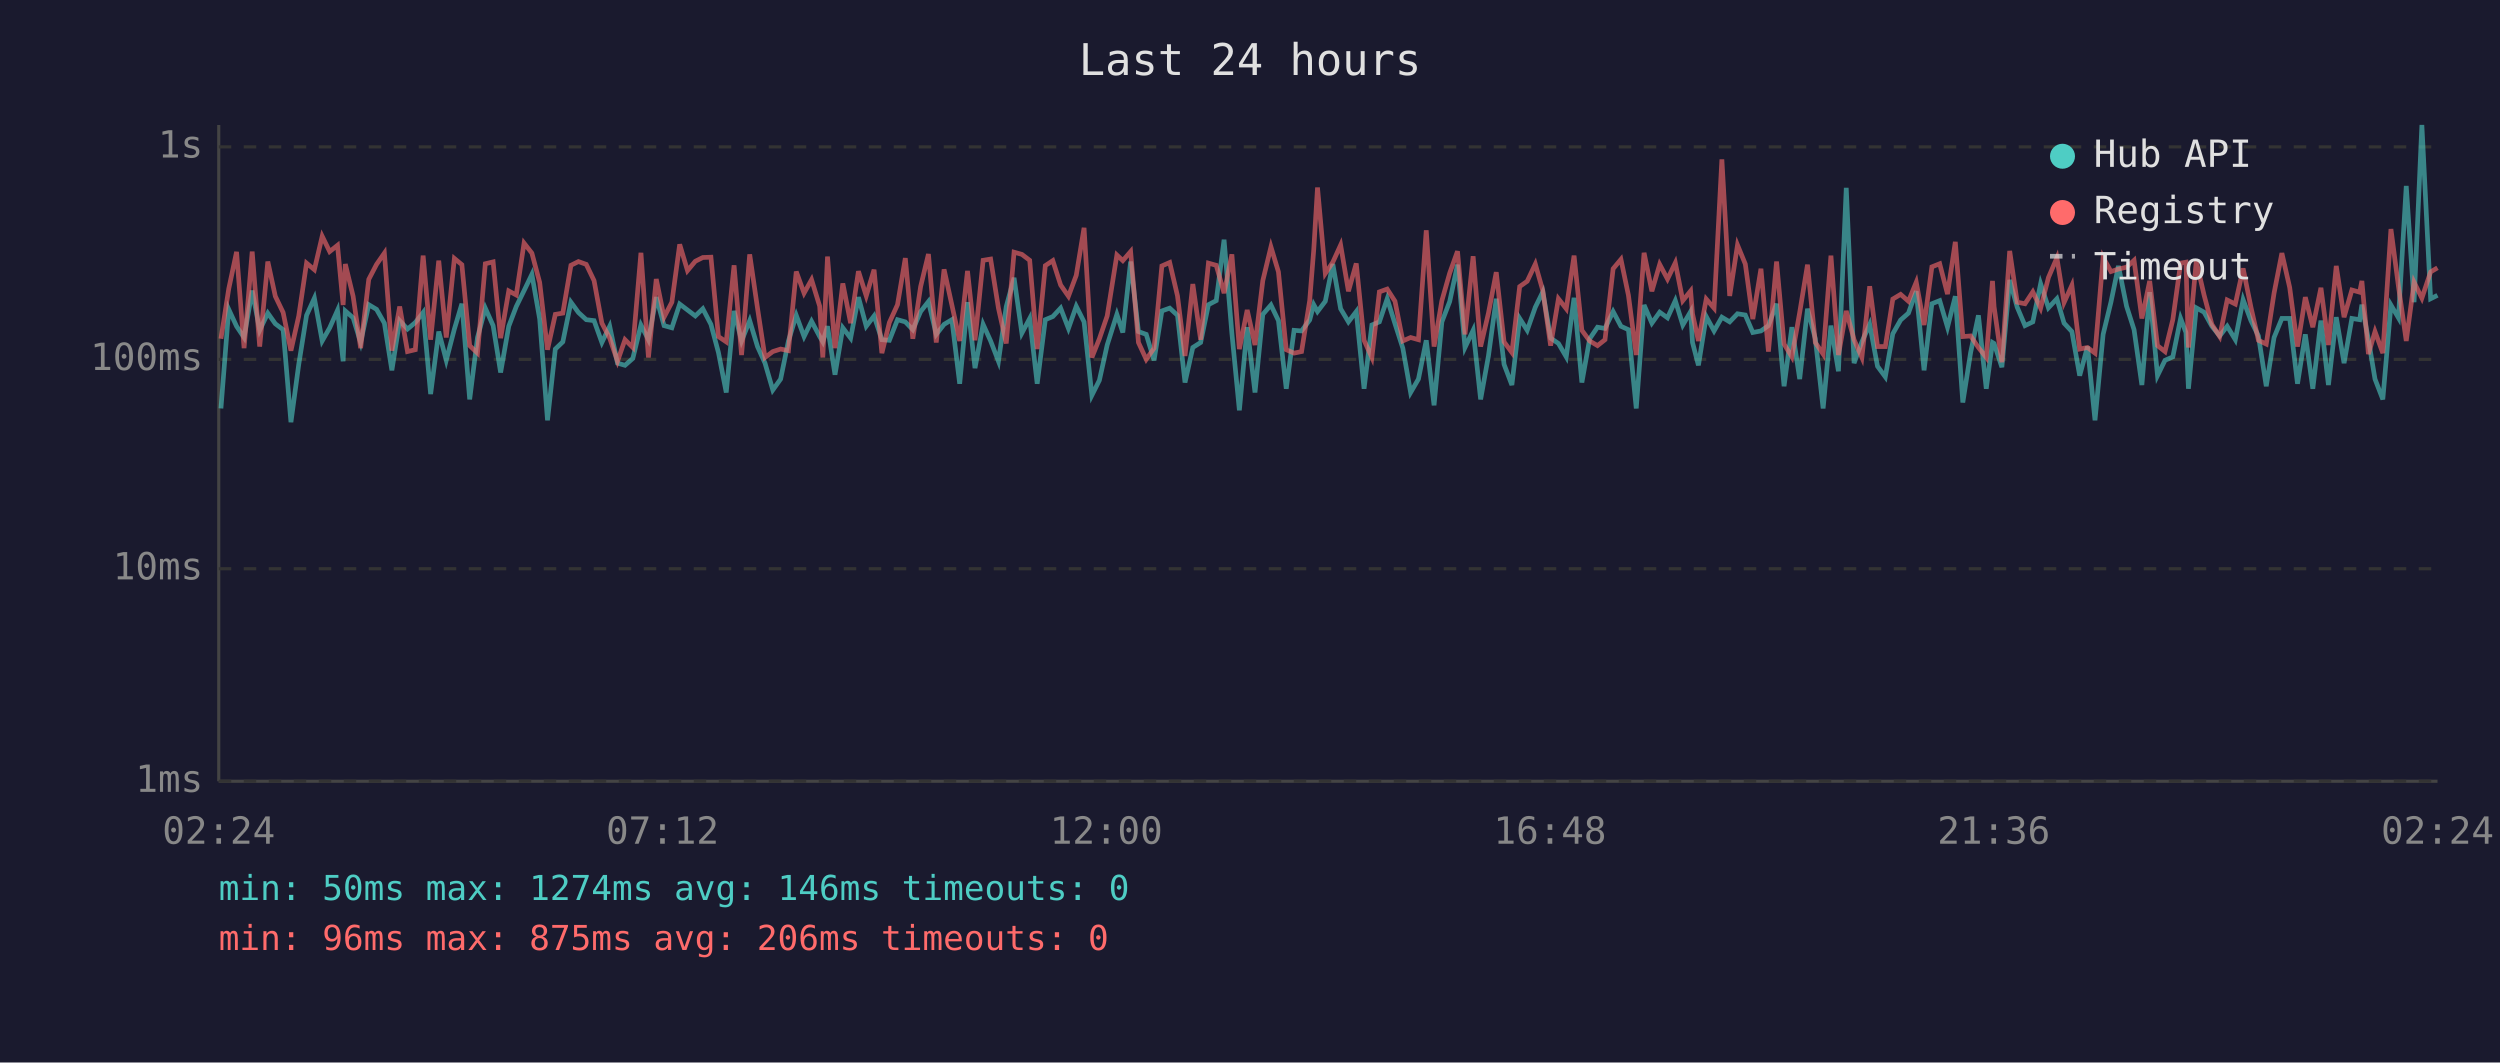
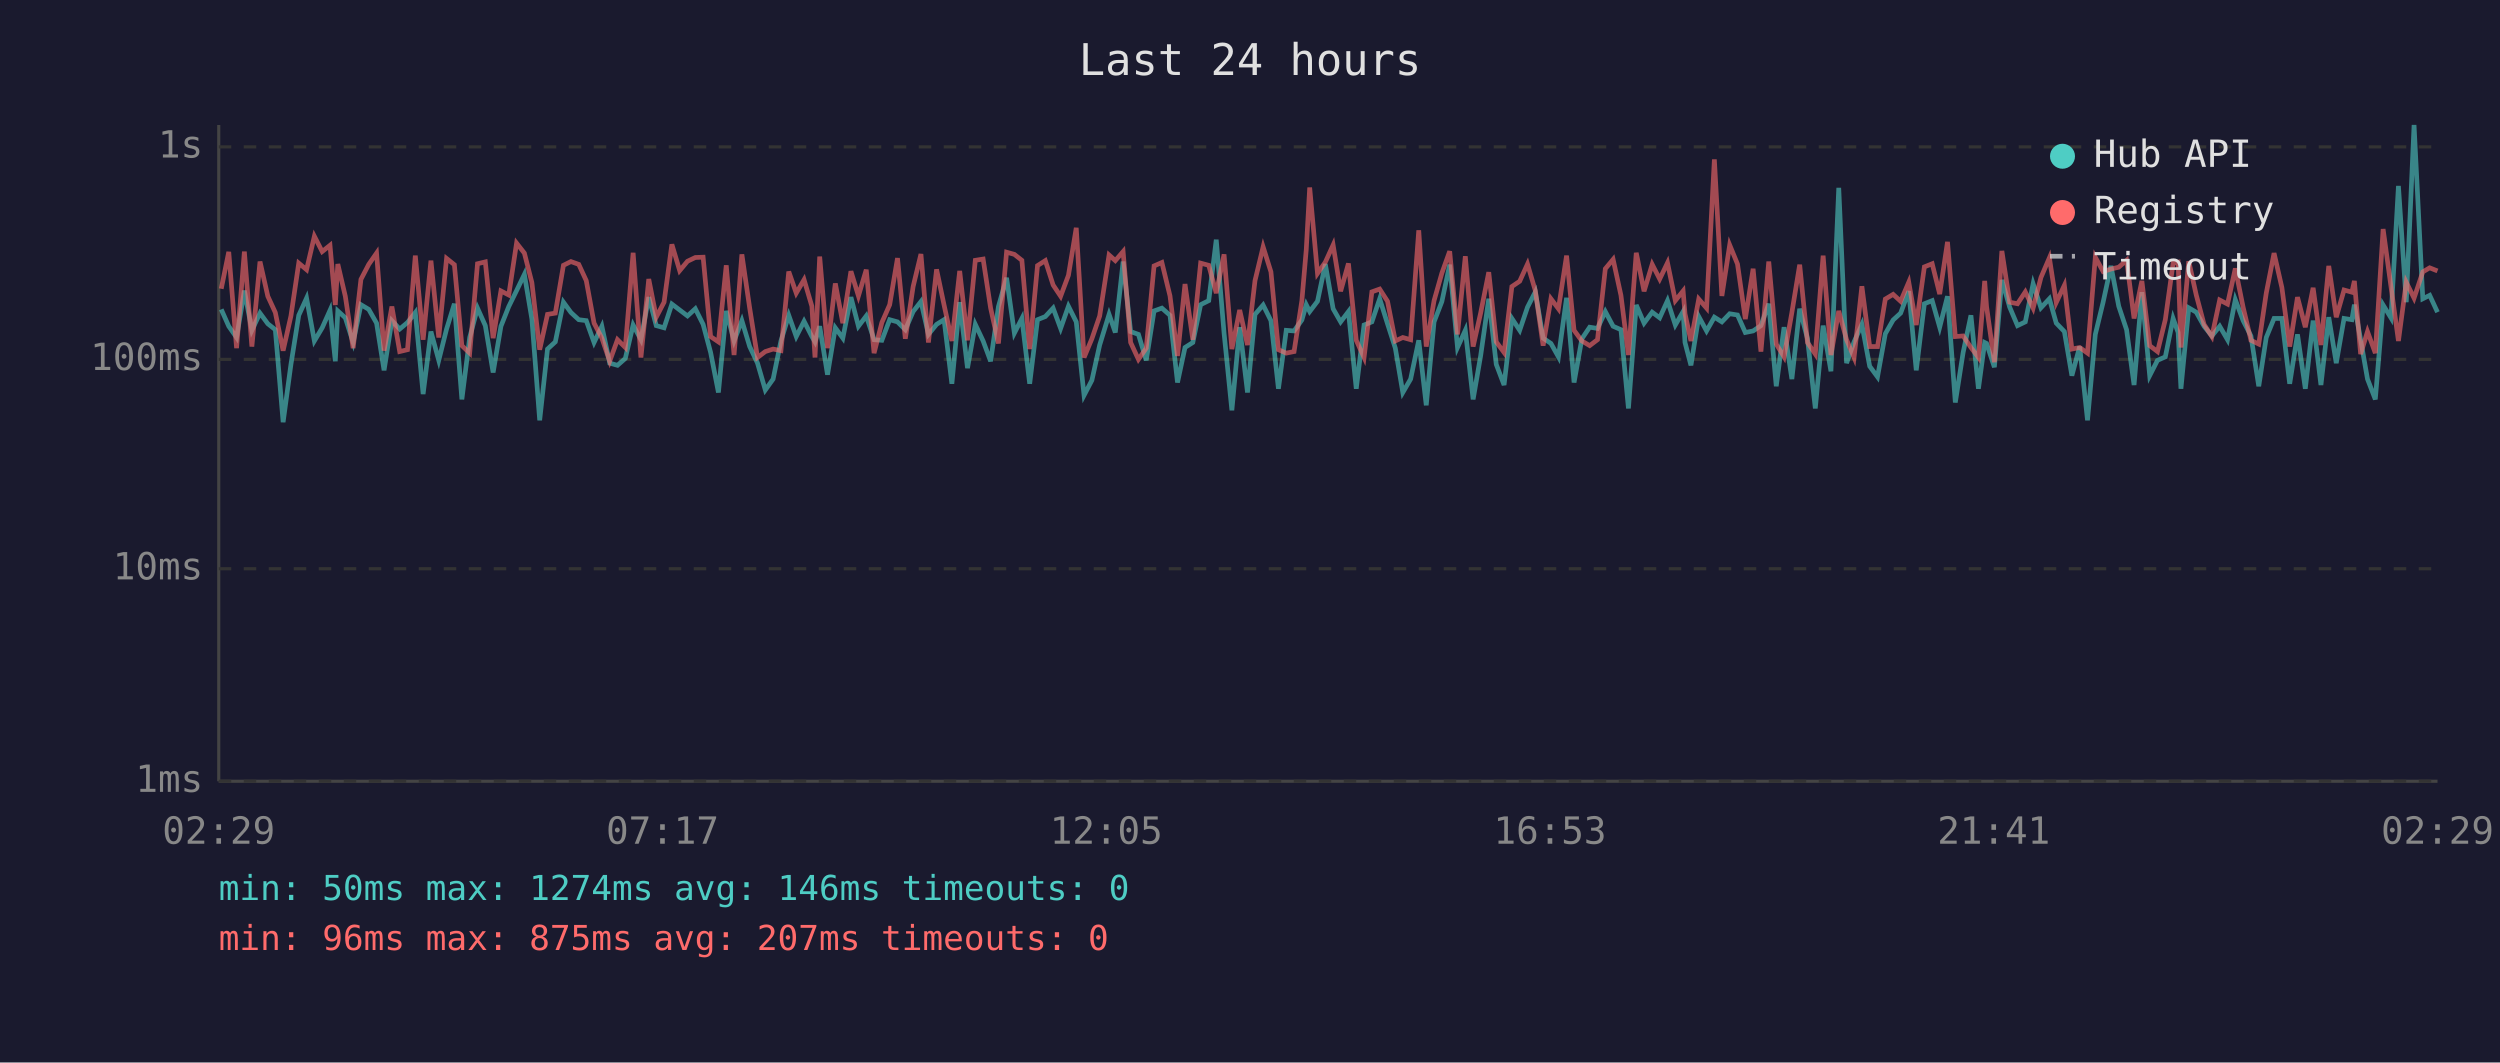
<svg xmlns="http://www.w3.org/2000/svg" viewBox="0 0 800 340" font-family="monospace" font-size="12">
  <rect width="800" height="340" fill="#1a1a2e" />
  <text x="400" y="24" fill="#e0e0e0" font-size="14" text-anchor="middle">Last 24 hours</text>
  <line x1="70" y1="40" x2="70" y2="250" stroke="#444" stroke-width="1" />
  <line x1="70" y1="250" x2="780" y2="250" stroke="#444" stroke-width="1" />
  <line x1="70" y1="250" x2="780" y2="250" stroke="#333" stroke-width="1" stroke-dasharray="4" />
  <text x="65" y="250" fill="#888" text-anchor="end" dominant-baseline="middle">1ms</text>
  <line x1="70" y1="182" x2="780" y2="182" stroke="#333" stroke-width="1" stroke-dasharray="4" />
  <text x="65" y="182" fill="#888" text-anchor="end" dominant-baseline="middle">10ms</text>
  <line x1="70" y1="115" x2="780" y2="115" stroke="#333" stroke-width="1" stroke-dasharray="4" />
  <text x="65" y="115" fill="#888" text-anchor="end" dominant-baseline="middle">100ms</text>
  <line x1="70" y1="47" x2="780" y2="47" stroke="#333" stroke-width="1" stroke-dasharray="4" />
  <text x="65" y="47" fill="#888" text-anchor="end" dominant-baseline="middle">1s</text>
-   <text x="70" y="270" fill="#888" text-anchor="middle">02:24</text>
-   <text x="212" y="270" fill="#888" text-anchor="middle">07:12</text>
-   <text x="354" y="270" fill="#888" text-anchor="middle">12:00</text>
-   <text x="496" y="270" fill="#888" text-anchor="middle">16:48</text>
-   <text x="638" y="270" fill="#888" text-anchor="middle">21:36</text>
-   <text x="780" y="270" fill="#888" text-anchor="middle">02:24</text>
-   <polyline points="70.7,130.7 73.2,99.0 75.7,104.4 78.1,108.0 80.7,93.0 83.1,105.7 85.7,100.2 88.1,103.6 90.6,105.5 93.1,135.1 95.6,116.6 98.1,100.9 100.6,95.4 103.1,109.1 105.5,104.9 108.0,99.3 109.8,115.6 110.5,99.5 113.0,101.7 115.4,109.6 118.0,97.5 120.5,99.0 123.0,103.4 125.4,118.5 127.9,102.6 130.4,105.3 132.9,103.2 135.4,100.0 137.8,126.1 140.4,106.1 142.8,115.3 145.4,105.3 147.8,97.2 150.3,127.8 152.8,108.0 155.3,98.6 157.8,104.2 160.2,119.2 162.8,104.4 165.2,98.1 167.7,93.0 170.2,87.8 172.7,102.1 175.2,134.5 177.7,111.7 180.1,109.4 182.7,96.7 185.1,100.0 187.6,102.3 190.1,102.6 192.6,109.6 195.1,104.4 197.6,116.2 200.0,116.9 202.5,114.7 205.1,104.0 207.5,108.7 210.0,95.1 212.5,104.2 215.0,104.9 217.5,97.3 220.0,99.2 222.5,101.1 224.9,98.8 227.5,103.8 229.9,112.8 232.4,125.6 234.9,99.5 237.3,109.1 239.9,102.6 242.4,110.9 244.8,116.2 247.3,124.8 249.8,121.3 252.3,109.1 254.8,100.9 257.3,107.7 259.7,102.8 262.3,107.7 263.3,109.4 264.8,104.4 267.2,119.9 269.7,104.9 272.2,108.2 274.7,95.1 277.2,104.4 279.7,101.1 282.2,108.7 284.6,108.9 287.2,102.3 289.7,103.0 292.1,105.5 294.6,99.7 297.1,96.5 299.6,107.0 302.1,103.8 304.6,102.3 307.1,122.8 309.6,96.7 312.0,117.8 314.6,103.8 317.0,109.1 319.5,115.6 322.0,98.1 324.5,88.9 327.0,106.6 329.5,101.9 331.9,122.8 334.5,102.3 336.9,101.3 339.4,98.6 341.9,105.1 344.4,98.0 346.9,103.0 349.4,126.5 351.8,121.7 354.3,110.4 357.4,100.6 359.3,106.4 361.8,83.7 364.3,106.1 366.8,107.0 369.3,115.3 371.8,99.5 374.3,98.6 376.8,100.9 379.2,122.4 381.7,111.2 384.2,109.6 386.7,97.5 389.2,96.2 391.7,76.7 394.2,106.6 396.6,131.3 399.1,104.7 401.6,125.6 404.1,100.6 406.7,97.6 409.1,102.6 411.6,124.4 414.1,105.7 416.5,105.9 419.1,102.4 420.4,97.5 421.6,99.7 424.1,96.4 426.5,84.5 429.0,98.8 431.5,103.0 434.0,99.7 436.5,124.4 439.0,104.0 441.4,103.0 443.9,95.6 446.4,103.6 448.9,111.4 451.4,125.6 453.9,121.3 456.4,108.9 458.9,129.7 461.4,103.0 463.9,96.5 466.4,84.7 468.8,111.2 471.4,105.7 473.8,127.8 476.3,113.9 478.8,95.6 481.3,116.6 483.8,123.2 486.3,101.9 488.7,105.7 491.3,98.3 493.7,93.4 496.2,108.2 498.7,109.9 501.2,114.2 503.7,95.3 506.2,122.4 508.7,108.4 511.2,104.7 513.6,105.1 516.2,99.7 518.7,104.4 521.1,105.5 523.6,130.7 526.1,97.6 528.6,103.4 531.1,99.9 533.6,101.7 536.1,96.2 538.5,104.0 541.0,99.7 541.6,109.6 543.5,116.9 546.0,101.3 548.5,105.9 551.0,101.5 553.5,103.0 556.0,100.4 558.5,100.8 560.9,106.4 563.5,105.9 565.9,104.2 568.5,97.2 570.9,123.6 573.4,104.7 575.9,121.3 578.4,98.8 580.9,108.4 583.4,130.7 585.9,104.2 588.3,118.8 590.8,60.1 593.3,116.2 595.8,109.4 598.3,103.8 600.8,117.2 603.3,120.6 605.7,106.8 608.2,102.4 610.7,100.2 613.2,93.2 615.7,118.5 618.2,97.2 620.7,96.2 623.2,104.7 625.7,94.8 628.1,128.8 630.6,112.8 633.1,100.9 635.6,124.4 637.6,109.6 638.1,109.9 640.6,117.5 643.1,89.6 645.5,98.3 648.0,104.2 650.5,103.0 653.0,90.8 655.5,98.5 658.2,95.6 660.5,103.4 663.0,106.1 665.5,120.2 668.0,110.9 670.4,134.5 673.0,107.0 675.5,96.7 677.9,85.1 680.5,98.0 682.9,105.5 685.4,123.2 687.9,93.5 690.4,120.2 692.8,115.3 695.3,114.2 697.8,101.9 699.5,106.4 700.3,124.4 702.8,98.5 705.3,99.9 707.8,104.4 710.3,107.5 712.7,104.4 715.3,108.7 717.8,95.9 720.3,102.6 722.7,107.5 725.2,123.6 727.7,108.0 730.2,101.9 732.7,101.9 735.2,122.8 737.7,107.0 740.1,124.4 742.7,102.6 745.1,123.2 747.6,101.5 750.1,116.2 752.6,101.9 755.1,102.3 755.8,97.5 757.9,108.7 760.0,121.3 762.5,127.8 765.1,97.6 767.5,101.7 770.0,59.5 772.5,96.7 775.0,40.0 777.8,95.6 780.0,94.5" fill="none" stroke="#4ecdc4" stroke-width="1.5" opacity="0.6" />
-   <polyline points="70.7,108.4 73.2,92.4 75.7,80.6 78.1,111.4 80.7,80.5 83.1,110.9 85.7,83.7 88.1,94.8 90.6,100.0 93.1,112.2 95.6,101.1 98.1,84.2 100.6,86.3 103.1,75.6 105.5,80.5 108.0,78.5 109.8,97.6 110.5,84.5 113.0,94.8 115.4,111.4 118.0,89.4 120.5,84.6 123.0,81.0 125.4,112.2 127.9,98.1 130.4,112.5 132.9,111.9 135.4,81.8 137.8,108.7 140.4,83.4 142.8,108.0 145.4,82.7 147.8,84.7 150.3,110.6 152.8,113.0 155.3,84.4 157.8,83.8 160.2,108.2 162.8,93.1 165.2,94.4 167.7,77.8 170.2,81.0 172.7,90.4 175.2,111.9 177.7,100.6 180.1,100.2 182.7,84.9 185.1,83.7 187.6,84.6 190.1,89.8 192.6,103.4 195.1,108.2 197.6,115.6 200.0,108.7 202.5,111.2 205.1,80.9 207.5,114.4 210.0,89.3 212.5,101.5 215.0,96.7 217.5,78.2 220.0,86.6 222.5,83.6 224.9,82.4 227.5,82.3 229.9,107.7 232.4,109.4 234.9,84.9 237.3,113.6 239.9,81.4 242.4,98.6 244.8,114.4 247.3,112.5 249.8,111.7 252.3,112.2 254.8,86.9 257.3,93.8 259.7,89.5 262.3,98.0 263.3,114.4 264.8,82.1 267.2,111.4 269.7,90.7 272.2,103.4 274.7,86.8 277.2,94.7 279.7,86.3 282.2,113.0 284.6,103.2 287.2,97.5 289.7,82.6 292.1,108.4 294.6,91.7 297.1,81.3 299.6,109.6 302.1,86.2 304.6,97.6 307.1,109.1 309.6,86.7 312.0,108.9 314.6,83.3 317.0,82.9 319.5,98.6 322.0,109.9 324.5,80.7 327.0,81.4 329.5,83.3 331.9,111.7 334.5,85.0 336.9,83.4 339.4,91.2 341.9,94.8 344.4,88.1 346.9,72.9 349.4,114.4 351.8,108.4 354.3,101.1 357.4,81.6 359.3,83.4 361.8,80.5 364.3,109.6 366.8,115.0 369.3,111.4 371.8,85.1 374.3,84.0 376.8,94.7 379.2,113.9 381.7,90.9 384.2,108.7 386.7,84.2 389.2,84.9 391.7,93.8 394.2,81.4 396.6,111.7 399.1,99.2 401.6,110.4 404.1,89.8 406.7,79.0 409.1,87.0 411.6,111.9 414.1,113.0 416.5,112.5 419.1,96.2 420.4,79.9 421.6,60.0 424.1,87.5 426.5,83.9 429.0,78.4 431.5,93.2 434.0,84.3 436.5,108.9 439.0,114.4 441.4,93.4 443.9,92.5 446.4,96.4 448.9,109.1 451.4,108.0 453.9,108.7 456.4,73.7 458.9,110.9 461.4,96.2 463.9,87.4 466.4,80.4 468.8,107.0 471.4,82.0 473.8,110.9 476.3,100.2 478.8,87.1 481.3,109.4 483.8,112.8 486.3,91.7 488.7,90.0 491.3,84.5 493.7,93.0 496.2,110.6 498.7,95.6 501.2,98.8 503.7,81.8 506.2,105.7 508.7,109.1 511.2,110.6 513.6,108.7 516.2,86.0 518.7,83.0 521.1,94.5 523.6,113.6 526.1,80.9 528.6,93.2 531.1,84.6 533.6,89.3 536.1,84.1 538.5,96.2 541.0,93.1 541.6,100.4 543.5,109.1 546.0,95.7 548.5,98.6 551.0,51.0 553.5,94.7 556.0,78.4 558.5,84.5 560.9,102.1 563.5,86.0 565.9,112.5 568.5,83.7 570.9,110.1 573.4,114.2 575.9,100.0 578.4,84.7 580.9,109.6 583.4,113.3 585.9,81.8 588.3,113.6 590.8,99.5 593.3,108.7 595.8,114.4 598.3,91.6 600.8,110.9 603.3,110.9 605.7,95.7 608.2,94.2 610.7,96.4 613.2,90.3 615.7,104.0 618.2,85.4 620.7,84.4 623.2,94.1 625.7,77.4 628.1,107.7 630.6,107.5 633.1,111.2 635.6,114.4 637.6,89.9 638.1,98.1 640.6,115.9 643.1,80.3 645.5,96.7 648.0,97.2 650.5,93.4 653.0,98.6 655.5,88.8 658.2,82.5 660.5,96.8 663.0,91.3 665.5,111.7 668.0,111.2 670.4,113.0 673.0,82.3 675.5,86.9 677.9,86.1 680.5,85.5 682.9,83.3 685.4,101.9 687.9,89.9 690.4,110.6 692.8,112.5 695.3,102.3 697.8,84.2 699.5,83.9 700.3,111.2 702.8,83.6 705.3,94.4 707.8,103.8 710.3,107.7 712.7,96.0 715.3,97.3 717.8,85.9 720.3,98.3 722.7,108.9 725.2,110.1 727.7,93.8 730.2,81.0 732.7,92.0 735.2,110.9 737.7,95.1 740.1,104.7 742.7,92.1 745.1,110.4 747.6,85.1 750.1,101.5 752.6,92.8 755.1,93.5 755.8,89.9 757.9,113.3 760.0,106.1 762.5,113.0 765.1,73.3 767.5,91.6 770.0,109.1 772.5,90.3 775.0,95.4 777.8,87.0 780.0,85.7" fill="none" stroke="#ff6b6b" stroke-width="1.5" opacity="0.6" />
+   <text x="70" y="270" fill="#888" text-anchor="middle">02:29</text>
+   <text x="212" y="270" fill="#888" text-anchor="middle">07:17</text>
+   <text x="354" y="270" fill="#888" text-anchor="middle">12:05</text>
+   <text x="496" y="270" fill="#888" text-anchor="middle">16:53</text>
+   <text x="638" y="270" fill="#888" text-anchor="middle">21:41</text>
+   <text x="780" y="270" fill="#888" text-anchor="middle">02:29</text>
+   <polyline points="70.8,99.0 73.2,104.4 75.7,108.0 78.2,93.0 80.6,105.7 83.2,100.2 85.7,103.6 88.1,105.5 90.6,135.1 93.1,116.6 95.6,100.9 98.1,95.4 100.6,109.1 103.1,104.9 105.6,99.3 107.3,115.6 108.1,99.5 110.5,101.7 113.0,109.6 115.5,97.5 118.0,99.0 120.5,103.4 122.9,118.5 125.4,102.6 127.9,105.3 130.4,103.2 132.9,100.0 135.4,126.1 137.9,106.1 140.4,115.3 142.9,105.3 145.4,97.2 147.8,127.8 150.3,108.0 152.8,98.6 155.3,104.2 157.8,119.2 160.3,104.4 162.8,98.1 165.3,93.0 167.8,87.8 170.2,102.1 172.7,134.5 175.2,111.7 177.7,109.4 180.3,96.7 182.7,100.0 185.2,102.3 187.6,102.6 190.1,109.6 192.6,104.4 195.1,116.2 197.6,116.9 200.1,114.7 202.6,104.0 205.1,108.7 207.6,95.1 210.0,104.2 212.5,104.9 215.0,97.3 217.5,99.2 220.0,101.1 222.5,98.8 225.0,103.8 227.4,112.8 229.9,125.6 232.4,99.5 234.9,109.1 237.4,102.6 239.9,110.9 242.4,116.2 244.9,124.8 247.4,121.3 249.9,109.1 252.4,100.9 254.8,107.7 257.3,102.8 259.8,107.7 260.8,109.4 262.3,104.4 264.8,119.9 267.3,104.9 269.7,108.2 272.3,95.1 274.7,104.4 277.2,101.1 279.7,108.7 282.2,108.9 284.7,102.3 287.2,103.0 289.7,105.5 292.2,99.7 294.7,96.5 297.1,107.0 299.7,103.8 302.1,102.3 304.6,122.8 307.1,96.7 309.6,117.8 312.1,103.8 314.6,109.1 317.0,115.6 319.5,98.1 322.1,88.9 324.6,106.6 327.0,101.9 329.5,122.8 332.0,102.3 334.5,101.3 337.0,98.6 339.4,105.1 341.9,98.0 344.4,103.0 346.9,126.5 349.4,121.7 351.9,110.4 354.9,100.6 356.9,106.4 359.4,83.7 361.8,106.1 364.3,107.0 366.8,115.3 369.3,99.5 371.8,98.6 374.4,100.9 376.8,122.4 379.2,111.2 381.7,109.6 384.2,97.5 386.8,96.2 389.2,76.7 391.7,106.6 394.2,131.3 396.7,104.7 399.2,125.6 401.6,100.6 404.2,97.6 406.7,102.6 409.1,124.4 411.6,105.7 414.1,105.9 416.6,102.4 418.0,97.5 419.1,99.7 421.6,96.4 424.1,84.5 426.6,98.8 429.0,103.0 431.5,99.7 434.0,124.4 436.5,104.0 439.0,103.0 441.5,95.6 444.0,103.6 446.5,111.4 448.9,125.6 451.4,121.3 454.0,108.9 456.4,129.7 458.9,103.0 461.4,96.5 463.9,84.7 466.4,111.2 468.9,105.7 471.4,127.8 473.8,113.9 476.4,95.6 478.8,116.6 481.3,123.2 483.8,101.9 486.3,105.7 488.8,98.3 491.3,93.4 493.8,108.2 496.3,109.9 498.7,114.2 501.3,95.3 503.7,122.4 506.2,108.4 508.7,104.7 511.2,105.1 513.7,99.7 516.2,104.4 518.7,105.5 521.1,130.7 523.6,97.6 526.1,103.4 528.7,99.9 531.1,101.7 533.6,96.2 536.1,104.0 538.6,99.7 539.2,109.6 541.1,116.9 543.6,101.3 546.1,105.9 548.6,101.5 551.0,103.0 553.5,100.4 556.0,100.8 558.5,106.4 561.0,105.9 563.5,104.2 566.0,97.2 568.4,123.6 570.9,104.7 573.4,121.3 575.9,98.8 578.4,108.4 580.9,130.7 583.4,104.2 585.9,118.8 588.4,60.1 590.9,116.2 593.3,109.4 595.8,103.8 598.3,117.2 600.8,120.6 603.3,106.8 605.8,102.4 608.2,100.2 610.8,93.2 613.2,118.5 615.8,97.2 618.3,96.2 620.7,104.7 623.2,94.8 625.7,128.8 628.2,112.8 630.7,100.9 633.1,124.4 635.1,109.6 635.7,109.9 638.2,117.5 640.6,89.6 643.1,98.3 645.6,104.2 648.1,103.0 650.6,90.8 653.1,98.5 655.8,95.6 658.0,103.4 660.6,106.1 663.0,120.2 665.5,110.9 668.0,134.5 670.5,107.0 673.0,96.7 675.5,85.1 678.0,98.0 680.5,105.5 682.9,123.2 685.4,93.5 687.9,120.2 690.4,115.3 692.9,114.2 695.4,101.9 697.0,106.4 697.9,124.4 700.4,98.5 702.8,99.9 705.3,104.4 707.8,107.5 710.3,104.4 712.8,108.7 715.3,95.9 717.8,102.6 720.3,107.5 722.8,123.6 725.2,108.0 727.7,101.9 730.2,101.9 732.7,122.8 735.2,107.0 737.7,124.4 740.2,102.6 742.7,123.2 745.2,101.5 747.6,116.2 750.1,101.9 752.6,102.3 753.4,97.5 755.4,108.7 757.6,121.3 760.1,127.8 762.6,97.6 765.1,101.7 767.5,59.5 770.0,96.7 772.5,40.0 775.3,95.6 777.5,94.5 780.0,99.9" fill="none" stroke="#4ecdc4" stroke-width="1.5" opacity="0.6" />
+   <polyline points="70.8,92.4 73.2,80.6 75.7,111.4 78.2,80.5 80.6,110.9 83.2,83.7 85.7,94.8 88.1,100.0 90.6,112.2 93.1,101.1 95.6,84.2 98.1,86.3 100.6,75.6 103.1,80.5 105.6,78.5 107.3,97.6 108.1,84.5 110.5,94.8 113.0,111.4 115.5,89.4 118.0,84.6 120.5,81.0 122.9,112.2 125.4,98.1 127.9,112.5 130.4,111.9 132.9,81.8 135.4,108.7 137.9,83.4 140.4,108.0 142.9,82.7 145.4,84.7 147.8,110.6 150.3,113.0 152.8,84.4 155.3,83.8 157.8,108.2 160.3,93.1 162.8,94.4 165.3,77.8 167.8,81.0 170.2,90.4 172.7,111.9 175.2,100.6 177.7,100.2 180.3,84.9 182.7,83.7 185.2,84.6 187.6,89.8 190.1,103.4 192.6,108.2 195.1,115.6 197.6,108.7 200.1,111.2 202.6,80.9 205.1,114.4 207.6,89.3 210.0,101.5 212.5,96.7 215.0,78.2 217.5,86.6 220.0,83.6 222.5,82.4 225.0,82.3 227.4,107.7 229.9,109.4 232.4,84.9 234.9,113.6 237.4,81.4 239.9,98.6 242.4,114.4 244.9,112.5 247.4,111.7 249.9,112.2 252.4,86.9 254.8,93.8 257.3,89.5 259.8,98.0 260.8,114.4 262.3,82.1 264.8,111.4 267.3,90.7 269.7,103.4 272.3,86.8 274.7,94.7 277.2,86.3 279.7,113.0 282.2,103.2 284.7,97.5 287.2,82.6 289.7,108.4 292.2,91.7 294.7,81.3 297.1,109.6 299.7,86.2 302.1,97.6 304.6,109.1 307.1,86.7 309.6,108.9 312.1,83.3 314.6,82.9 317.0,98.6 319.5,109.9 322.1,80.7 324.6,81.4 327.0,83.3 329.5,111.7 332.0,85.0 334.5,83.4 337.0,91.2 339.4,94.8 341.9,88.1 344.4,72.9 346.9,114.4 349.4,108.4 351.9,101.1 354.9,81.6 356.9,83.4 359.4,80.5 361.8,109.6 364.3,115.0 366.8,111.4 369.3,85.1 371.8,84.0 374.4,94.7 376.8,113.9 379.2,90.9 381.7,108.7 384.2,84.2 386.8,84.9 389.2,93.8 391.7,81.4 394.2,111.7 396.7,99.2 399.2,110.4 401.6,89.8 404.2,79.0 406.7,87.0 409.1,111.9 411.6,113.0 414.1,112.5 416.6,96.2 418.0,79.9 419.1,60.0 421.6,87.5 424.1,83.9 426.6,78.4 429.0,93.2 431.5,84.3 434.0,108.9 436.5,114.4 439.0,93.4 441.5,92.5 444.0,96.4 446.5,109.1 448.9,108.0 451.4,108.7 454.0,73.7 456.4,110.9 458.9,96.2 461.4,87.4 463.9,80.4 466.4,107.0 468.9,82.0 471.4,110.9 473.8,100.2 476.4,87.1 478.8,109.4 481.3,112.8 483.8,91.7 486.3,90.0 488.8,84.5 491.3,93.0 493.8,110.6 496.3,95.6 498.7,98.8 501.3,81.8 503.7,105.7 506.2,109.1 508.7,110.6 511.2,108.7 513.7,86.0 516.2,83.0 518.7,94.5 521.1,113.6 523.6,80.9 526.1,93.2 528.7,84.6 531.1,89.3 533.6,84.1 536.1,96.2 538.6,93.1 539.2,100.4 541.1,109.1 543.6,95.7 546.1,98.6 548.6,51.0 551.0,94.7 553.5,78.4 556.0,84.5 558.5,102.1 561.0,86.0 563.5,112.5 566.0,83.7 568.4,110.1 570.9,114.2 573.4,100.0 575.9,84.7 578.4,109.6 580.9,113.3 583.4,81.8 585.9,113.6 588.4,99.5 590.9,108.7 593.3,114.4 595.8,91.6 598.3,110.9 600.8,110.9 603.3,95.7 605.8,94.2 608.2,96.4 610.8,90.3 613.2,104.0 615.8,85.4 618.3,84.4 620.7,94.1 623.2,77.4 625.7,107.7 628.2,107.5 630.7,111.2 633.1,114.4 635.1,89.9 635.7,98.1 638.2,115.9 640.6,80.3 643.1,96.7 645.6,97.2 648.1,93.4 650.6,98.6 653.1,88.8 655.8,82.5 658.0,96.8 660.6,91.3 663.0,111.7 665.5,111.2 668.0,113.0 670.5,82.3 673.0,86.9 675.5,86.1 678.0,85.5 680.5,83.3 682.9,101.9 685.4,89.9 687.9,110.6 690.4,112.5 692.9,102.3 695.4,84.2 697.0,83.9 697.9,111.2 700.4,83.6 702.8,94.4 705.3,103.8 707.8,107.7 710.3,96.0 712.8,97.3 715.3,85.9 717.8,98.3 720.3,108.9 722.8,110.1 725.2,93.8 727.7,81.0 730.2,92.0 732.7,110.9 735.2,95.1 737.7,104.7 740.2,92.1 742.7,110.4 745.2,85.1 747.6,101.5 750.1,92.8 752.6,93.5 753.4,89.9 755.4,113.3 757.6,106.1 760.1,113.0 762.6,73.3 765.1,91.6 767.5,109.1 770.0,90.3 772.5,95.4 775.3,87.0 777.5,85.7 780.0,86.7" fill="none" stroke="#ff6b6b" stroke-width="1.5" opacity="0.6" />
  <circle cx="660" cy="50" r="4" fill="#4ecdc4" />
  <text x="670" y="50" fill="#e0e0e0" dominant-baseline="middle">Hub API</text>
  <circle cx="660" cy="68" r="4" fill="#ff6b6b" />
  <text x="670" y="68" fill="#e0e0e0" dominant-baseline="middle">Registry</text>
  <line x1="656" y1="82" x2="664" y2="82" stroke="#e0e0e0" stroke-width="1.5" stroke-dasharray="4,3" opacity="0.7" />
  <text x="670" y="86" fill="#e0e0e0" dominant-baseline="middle">Timeout</text>
  <text x="70" y="288" fill="#4ecdc4" font-size="11">min: 50ms  max: 1274ms  avg: 146ms  timeouts: 0</text>
-   <text x="70" y="304" fill="#ff6b6b" font-size="11">min: 96ms  max: 875ms  avg: 206ms  timeouts: 0</text>
+   <text x="70" y="304" fill="#ff6b6b" font-size="11">min: 96ms  max: 875ms  avg: 207ms  timeouts: 0</text>
</svg>
